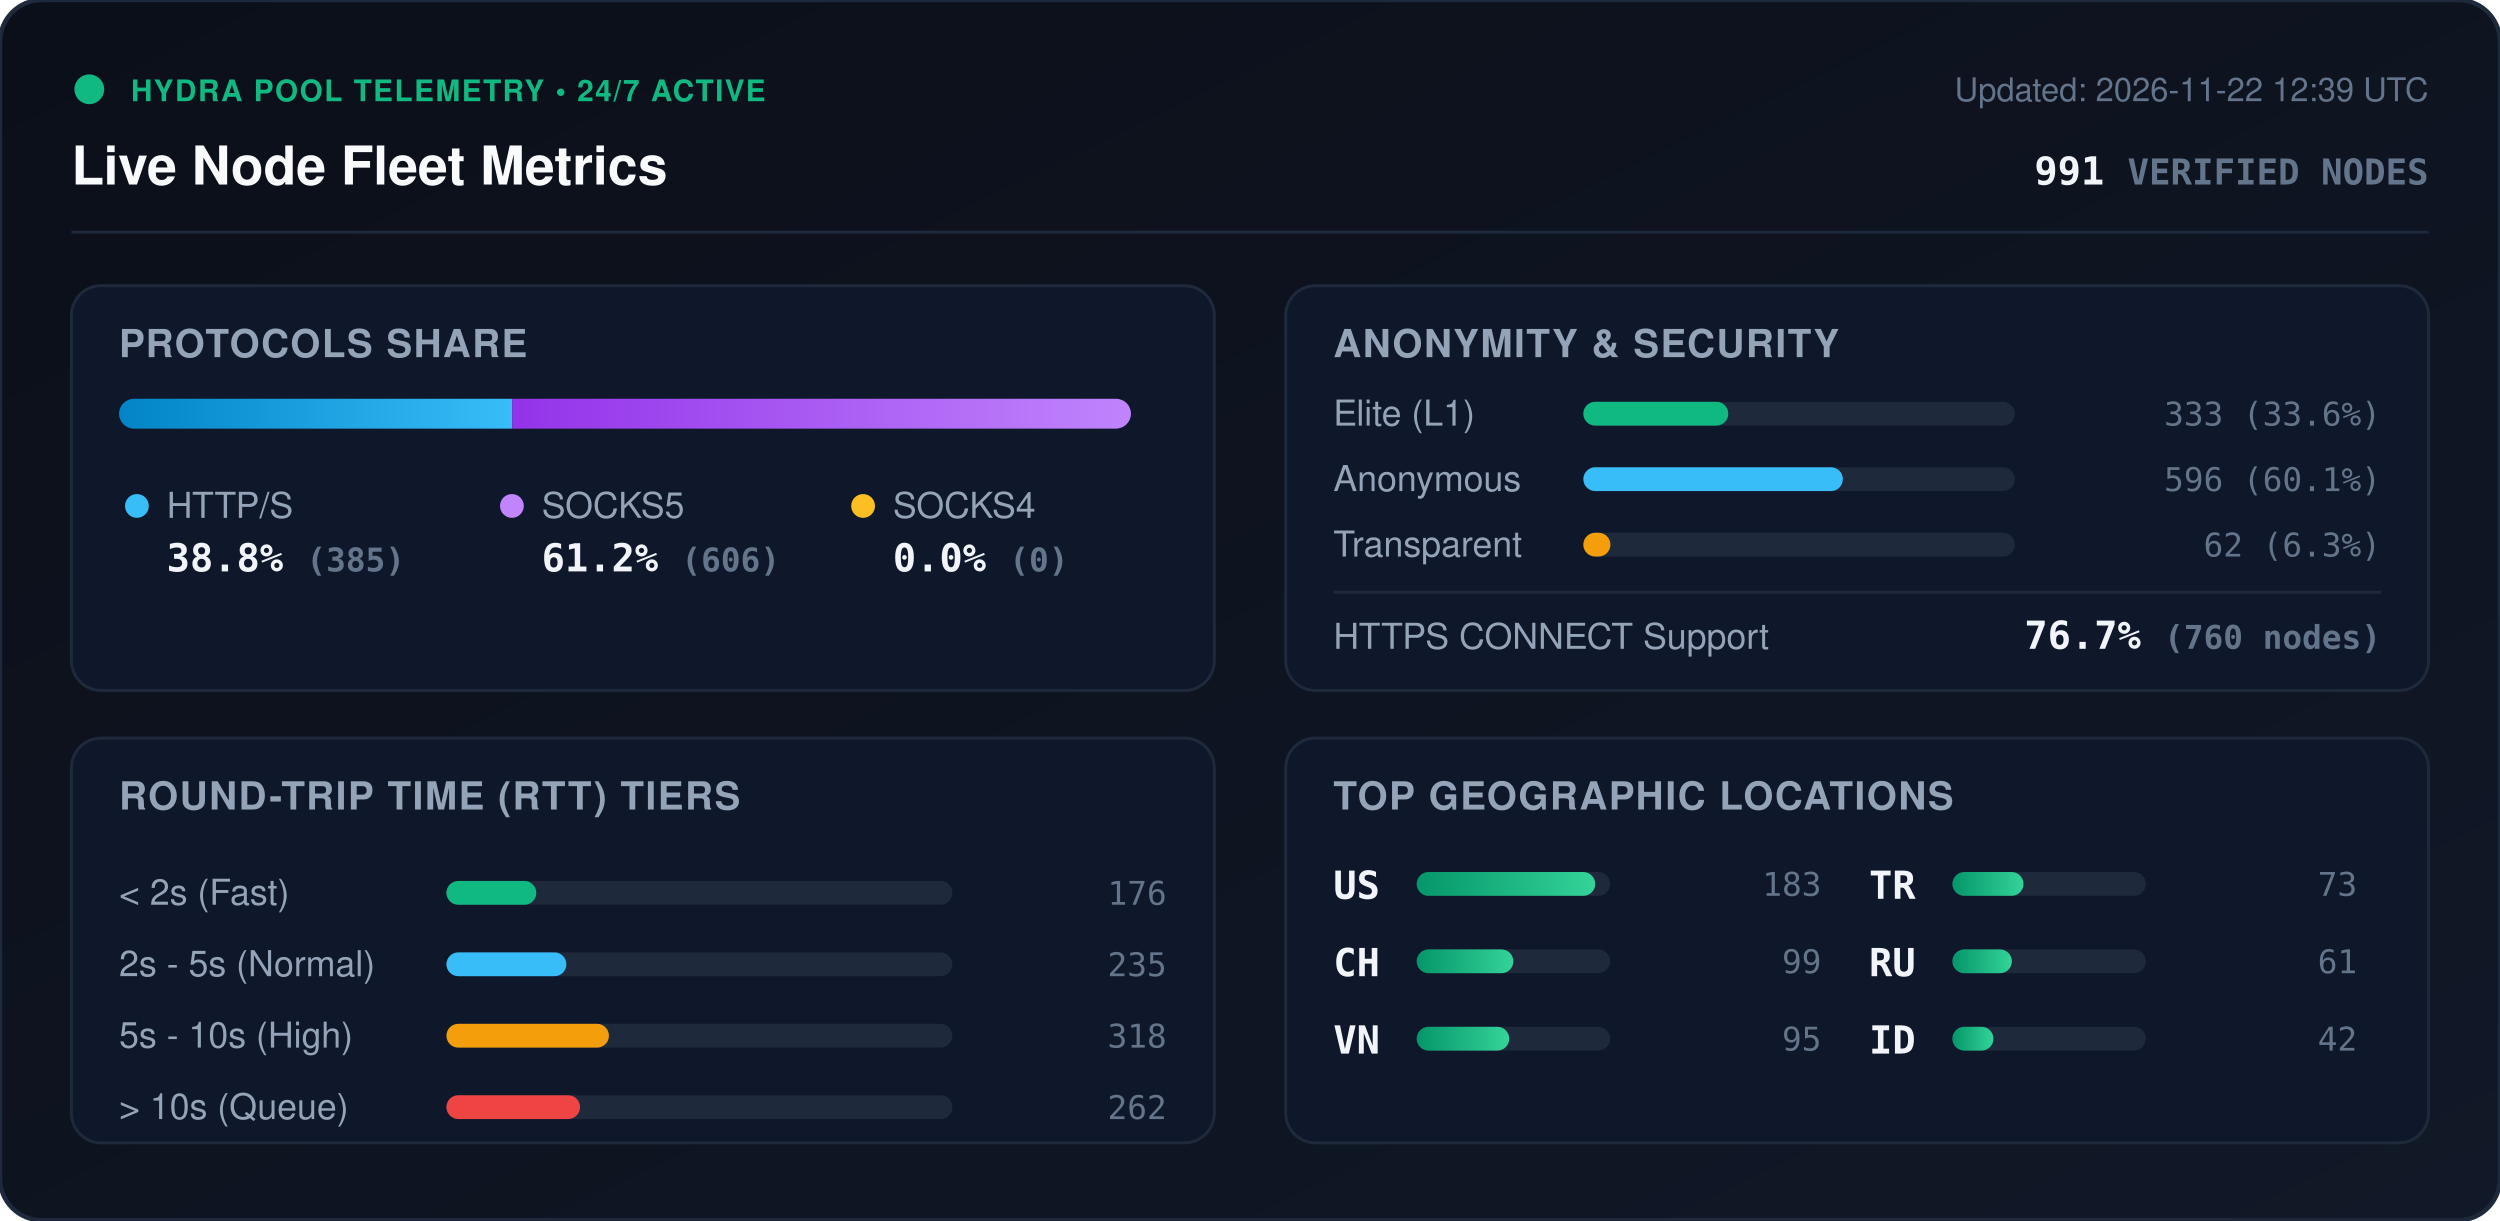
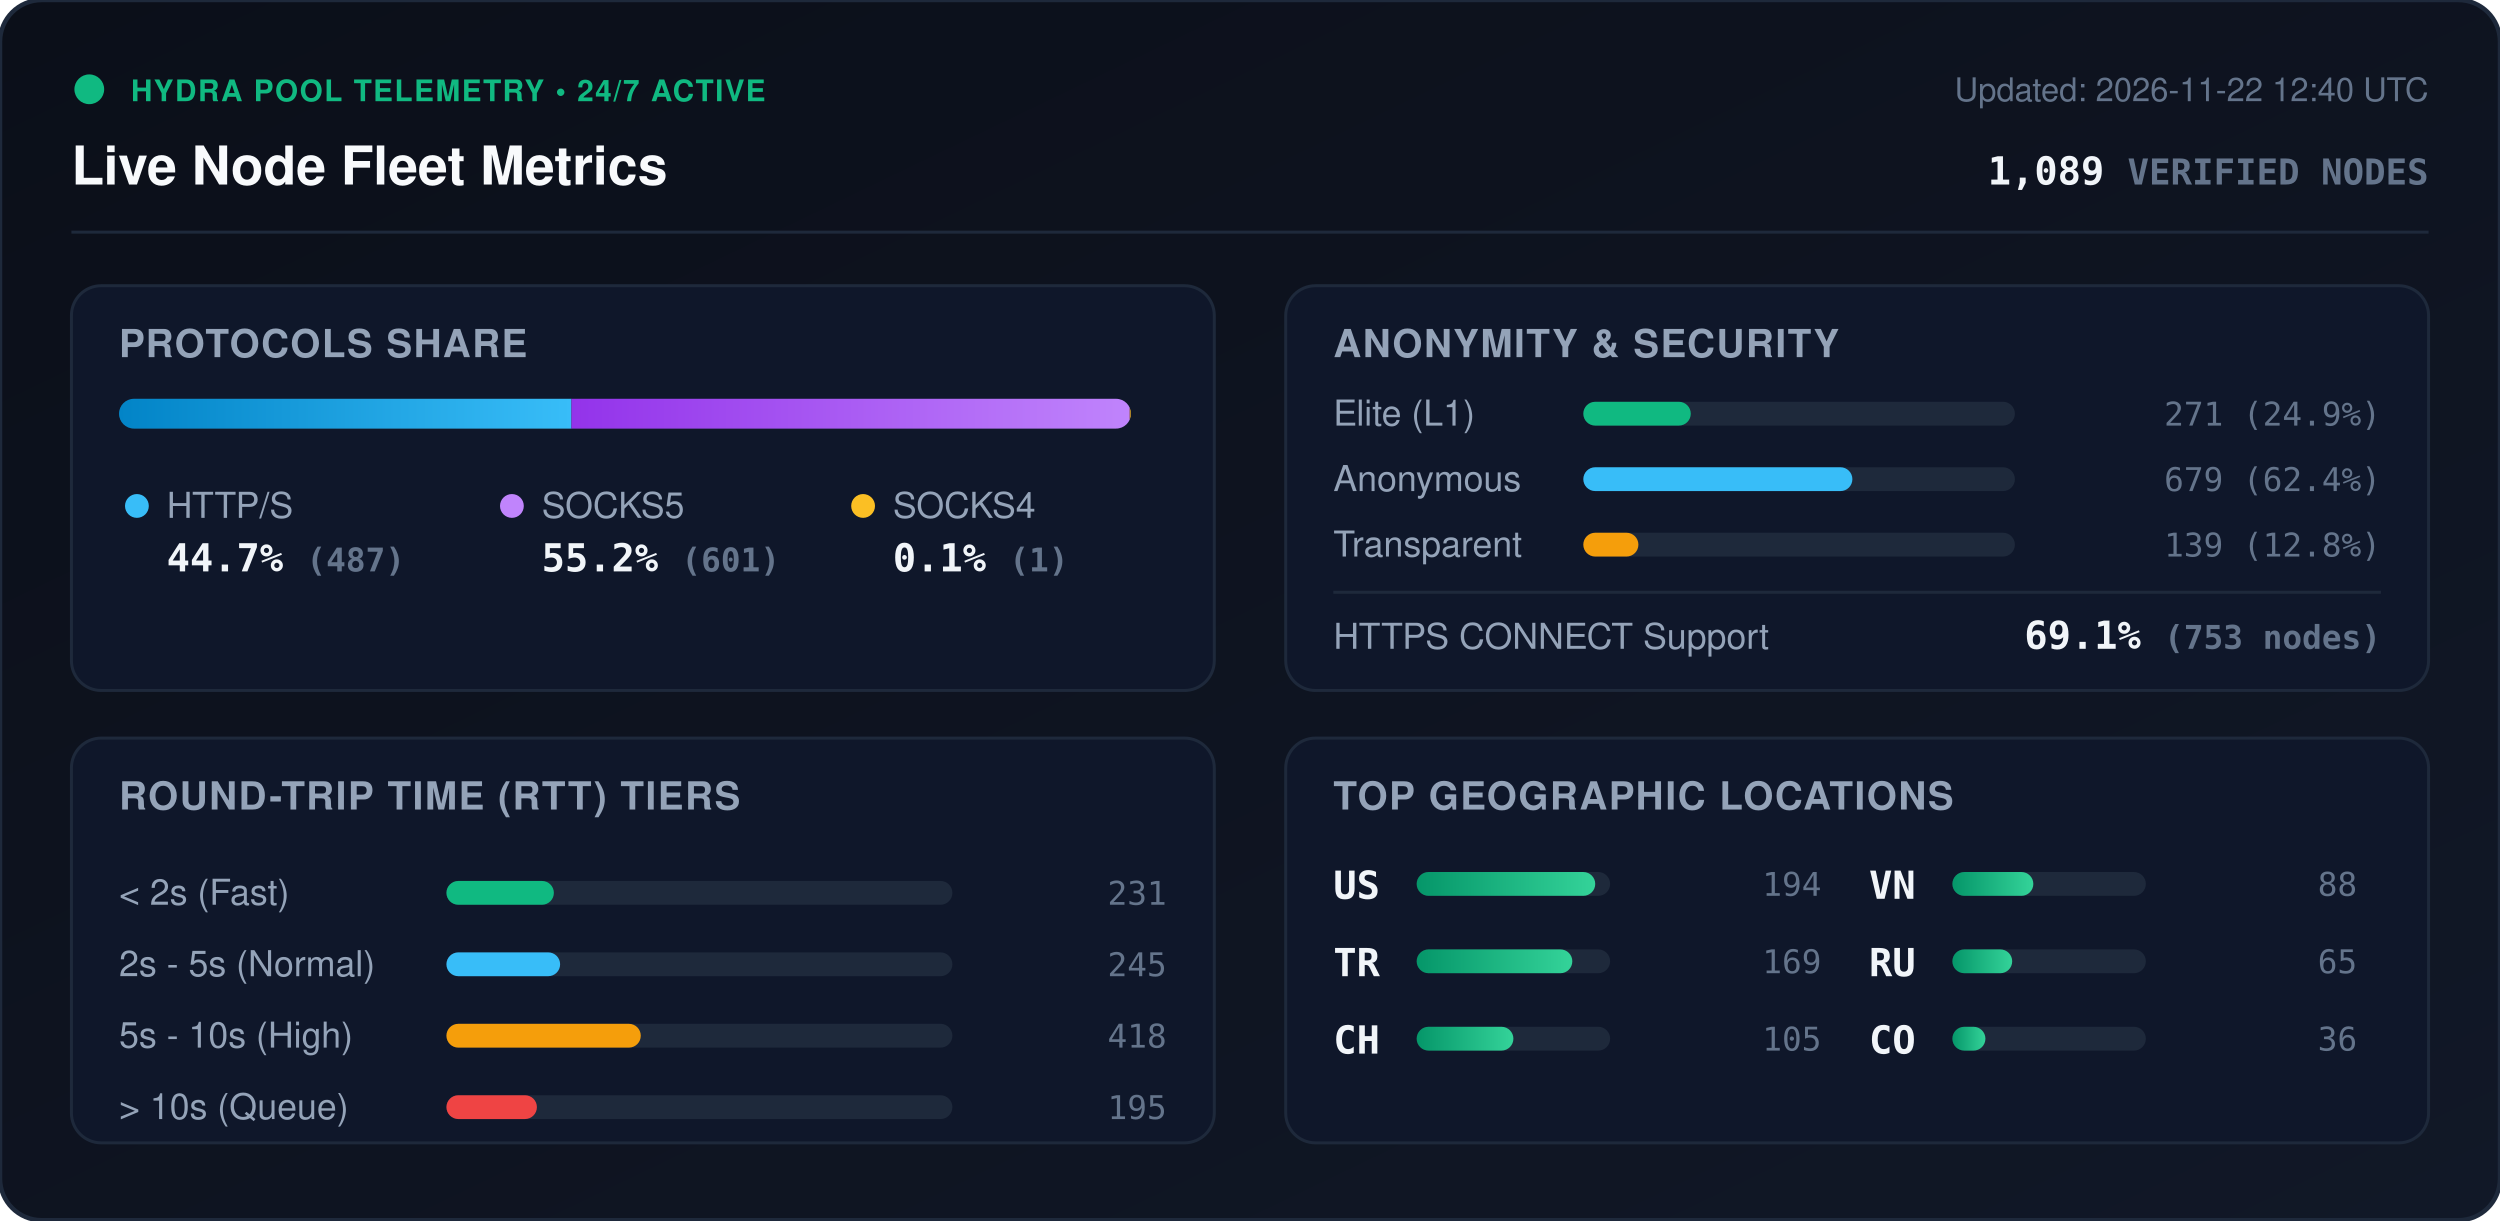
<svg xmlns="http://www.w3.org/2000/svg" viewBox="0 0 840 410" width="840" height="410" style="max-width: 100%; height: auto;">
  <defs>
    <linearGradient id="bg" x1="0%" y1="0%" x2="100%" y2="100%">
      <stop offset="0%" stop-color="#0b0f19" />
      <stop offset="100%" stop-color="#111827" />
    </linearGradient>
    <linearGradient id="bar-http" x1="0%" y1="0%" x2="100%" y2="0%">
      <stop offset="0%" stop-color="#0284c7" />
      <stop offset="100%" stop-color="#38bdf8" />
    </linearGradient>
    <linearGradient id="bar-socks5" x1="0%" y1="0%" x2="100%" y2="0%">
      <stop offset="0%" stop-color="#9333ea" />
      <stop offset="100%" stop-color="#c084fc" />
    </linearGradient>
    <linearGradient id="bar-socks4" x1="0%" y1="0%" x2="100%" y2="0%">
      <stop offset="0%" stop-color="#d97706" />
      <stop offset="100%" stop-color="#fbbf24" />
    </linearGradient>
    <linearGradient id="bar-green" x1="0%" y1="0%" x2="100%" y2="0%">
      <stop offset="0%" stop-color="#059669" />
      <stop offset="100%" stop-color="#34d399" />
    </linearGradient>
    <clipPath id="prog-track-clip">
      <rect width="340.0" height="10" rx="5" />
    </clipPath>
    <style>
      .title { font: 700 18px -apple-system, BlinkMacSystemFont, 'Segoe UI', Helvetica, Arial, sans-serif; fill: #f8fafc; }
      .sub { font: 500 11px -apple-system, BlinkMacSystemFont, 'Segoe UI', Helvetica, Arial, sans-serif; fill: #64748b; }
      .section-hdr { font: 600 13px -apple-system, BlinkMacSystemFont, 'Segoe UI', Helvetica, Arial, sans-serif; fill: #94a3b8; letter-spacing: 0.5px; }
      .metric-val { font: 700 13px -apple-system, BlinkMacSystemFont, 'Segoe UI', Helvetica, Arial, sans-serif; fill: #f1f5f9; }
      .metric-lbl { font: 500 12px -apple-system, BlinkMacSystemFont, 'Segoe UI', Helvetica, Arial, sans-serif; fill: #94a3b8; }
      .badge-txt { font: 700 10px -apple-system, BlinkMacSystemFont, 'Segoe UI', Helvetica, Arial, sans-serif; fill: #10b981; letter-spacing: 0.5px; }
      .mono { font-family: ui-monospace, SFMono-Regular, Menlo, Monaco, Consolas, monospace; }
      .pulse { animation: beacon 2s infinite ease-in-out; }
      @keyframes beacon { 0%, 100% { opacity: 1; } 50% { opacity: 0.35; } }
    </style>
  </defs>
  <rect width="840" height="410" rx="14" fill="url(#bg)" stroke="#1e293b" stroke-width="1.5" />
  <g transform="translate(24, 24)">
    <circle cx="6" cy="6" r="5" fill="#10b981" class="pulse" />
    <text x="20" y="10" class="badge-txt">HYDRA POOL TELEMETRY • 24/7 ACTIVE</text>
    <text x="0" y="38" class="title">Live Node Fleet Metrics</text>
-     <text x="792" y="10" text-anchor="end" class="sub">Updated: 2026-11-22 12:39 UTC</text>
-     <text x="792" y="38" text-anchor="end" class="metric-val mono" fill="#38bdf8">991 <tspan font-size="12" fill="#64748b">VERIFIED NODES</tspan>
+     <text x="792" y="10" text-anchor="end" class="sub">Updated: 2026-11-22 12:40 UTC</text>
+     <text x="792" y="38" text-anchor="end" class="metric-val mono" fill="#38bdf8">1,089 <tspan font-size="12" fill="#64748b">VERIFIED NODES</tspan>
    </text>
  </g>
  <line x1="24" y1="78" x2="816" y2="78" stroke="#1e293b" stroke-width="1" />
  <g transform="translate(24, 96)">
    <rect width="384" height="136" rx="10" fill="#0f172a" stroke="#1e293b" />
    <text x="16" y="24" class="section-hdr">PROTOCOLS SHARE</text>
    <g transform="translate(16, 38)">
      <rect width="340.0" height="10" rx="5" fill="#1e293b" />
      <g clip-path="url(#prog-track-clip)">
-         <rect x="0" width="132.1" height="10" fill="url(#bar-http)" />
-         <rect x="132.1" width="207.9" height="10" fill="url(#bar-socks5)" />
-         <rect x="340.0" width="0.0" height="10" fill="url(#bar-socks4)" />
+         <rect x="0" width="152.0" height="10" fill="url(#bar-http)" />
+         <rect x="152.0" width="187.6" height="10" fill="url(#bar-socks5)" />
+         <rect x="339.6" width="0.3" height="10" fill="url(#bar-socks4)" />
      </g>
    </g>
    <g transform="translate(16, 68)">
      <circle cx="6" cy="6" r="4" fill="#38bdf8" />
      <text x="16" y="10" class="metric-lbl">HTTP/S</text>
-       <text x="16" y="28" class="metric-val mono">38.8% <tspan font-size="11" fill="#64748b">(385)</tspan>
+       <text x="16" y="28" class="metric-val mono">44.7% <tspan font-size="11" fill="#64748b">(487)</tspan>
      </text>
      <circle cx="132" cy="6" r="4" fill="#c084fc" />
      <text x="142" y="10" class="metric-lbl">SOCKS5</text>
-       <text x="142" y="28" class="metric-val mono">61.2% <tspan font-size="11" fill="#64748b">(606)</tspan>
+       <text x="142" y="28" class="metric-val mono">55.2% <tspan font-size="11" fill="#64748b">(601)</tspan>
      </text>
      <circle cx="250" cy="6" r="4" fill="#fbbf24" />
      <text x="260" y="10" class="metric-lbl">SOCKS4</text>
-       <text x="260" y="28" class="metric-val mono">0.0% <tspan font-size="11" fill="#64748b">(0)</tspan>
+       <text x="260" y="28" class="metric-val mono">0.1% <tspan font-size="11" fill="#64748b">(1)</tspan>
      </text>
    </g>
  </g>
  <g transform="translate(432, 96)">
    <rect width="384" height="136" rx="10" fill="#0f172a" stroke="#1e293b" />
    <text x="16" y="24" class="section-hdr">ANONYMITY &amp; SECURITY</text>
    <text x="16" y="47" class="metric-lbl">Elite (L1)</text>
    <rect x="100" y="39" width="145.0" height="8" rx="4" fill="#1e293b" />
-     <rect x="100" y="39" width="48.7" height="8" rx="4" fill="#10b981" />
-     <text x="368" y="47" text-anchor="end" class="mono sub" fill="#e2e8f0">333 (33.6%)</text>
+     <rect x="100" y="39" width="36.1" height="8" rx="4" fill="#10b981" />
+     <text x="368" y="47" text-anchor="end" class="mono sub" fill="#e2e8f0">271 (24.9%)</text>
    <text x="16" y="69" class="metric-lbl">Anonymous</text>
    <rect x="100" y="61" width="145.0" height="8" rx="4" fill="#1e293b" />
-     <rect x="100" y="61" width="87.2" height="8" rx="4" fill="#38bdf8" />
-     <text x="368" y="69" text-anchor="end" class="mono sub" fill="#e2e8f0">596 (60.1%)</text>
+     <rect x="100" y="61" width="90.4" height="8" rx="4" fill="#38bdf8" />
+     <text x="368" y="69" text-anchor="end" class="mono sub" fill="#e2e8f0">679 (62.4%)</text>
    <text x="16" y="91" class="metric-lbl">Transparent</text>
    <rect x="100" y="83" width="145.0" height="8" rx="4" fill="#1e293b" />
-     <rect x="100" y="83" width="9.1" height="8" rx="4" fill="#f59e0b" />
-     <text x="368" y="91" text-anchor="end" class="mono sub" fill="#e2e8f0">62 (6.3%)</text>
+     <rect x="100" y="83" width="18.5" height="8" rx="4" fill="#f59e0b" />
+     <text x="368" y="91" text-anchor="end" class="mono sub" fill="#e2e8f0">139 (12.8%)</text>
    <line x1="16" y1="103" x2="368" y2="103" stroke="#1e293b" stroke-width="1" />
    <text x="16" y="122" class="metric-lbl">HTTPS CONNECT Support</text>
-     <text x="368" y="122" text-anchor="end" class="metric-val mono" fill="#34d399">76.7% <tspan font-size="11" fill="#64748b">(760 nodes)</tspan>
+     <text x="368" y="122" text-anchor="end" class="metric-val mono" fill="#34d399">69.1% <tspan font-size="11" fill="#64748b">(753 nodes)</tspan>
    </text>
  </g>
  <g transform="translate(24, 248)">
    <rect width="384" height="136" rx="10" fill="#0f172a" stroke="#1e293b" />
    <text x="16" y="24" class="section-hdr">ROUND-TRIP TIME (RTT) TIERS</text>
    <g transform="translate(16, 42)">
      <text x="0" y="14" class="metric-lbl">&lt; 2s (Fast)</text>
      <rect x="110" y="6" width="170" height="8" rx="4" fill="#1e293b" />
-       <rect x="110" y="6" width="30.2" height="8" rx="4" fill="#10b981" />
-       <text x="352" y="14" text-anchor="end" class="mono sub">176</text>
+       <rect x="110" y="6" width="36.1" height="8" rx="4" fill="#10b981" />
+       <text x="352" y="14" text-anchor="end" class="mono sub">231</text>
      <text x="0" y="38" class="metric-lbl">2s - 5s (Normal)</text>
      <rect x="110" y="30" width="170" height="8" rx="4" fill="#1e293b" />
-       <rect x="110" y="30" width="40.3" height="8" rx="4" fill="#38bdf8" />
-       <text x="352" y="38" text-anchor="end" class="mono sub">235</text>
+       <rect x="110" y="30" width="38.2" height="8" rx="4" fill="#38bdf8" />
+       <text x="352" y="38" text-anchor="end" class="mono sub">245</text>
      <text x="0" y="62" class="metric-lbl">5s - 10s (High)</text>
      <rect x="110" y="54" width="170" height="8" rx="4" fill="#1e293b" />
-       <rect x="110" y="54" width="54.6" height="8" rx="4" fill="#f59e0b" />
-       <text x="352" y="62" text-anchor="end" class="mono sub">318</text>
+       <rect x="110" y="54" width="65.3" height="8" rx="4" fill="#f59e0b" />
+       <text x="352" y="62" text-anchor="end" class="mono sub">418</text>
      <text x="0" y="86" class="metric-lbl">&gt; 10s (Queue)</text>
      <rect x="110" y="78" width="170" height="8" rx="4" fill="#1e293b" />
-       <rect x="110" y="78" width="44.9" height="8" rx="4" fill="#ef4444" />
-       <text x="352" y="86" text-anchor="end" class="mono sub">262</text>
+       <rect x="110" y="78" width="30.4" height="8" rx="4" fill="#ef4444" />
+       <text x="352" y="86" text-anchor="end" class="mono sub">195</text>
    </g>
  </g>
  <g transform="translate(432, 248)">
    <rect width="384" height="136" rx="10" fill="#0f172a" stroke="#1e293b" />
    <text x="16" y="24" class="section-hdr">TOP GEOGRAPHIC LOCATIONS</text>
    <g transform="translate(16, 42)">
      <g transform="translate(0, 0)">
        <text x="0" y="12" class="mono metric-val" font-size="12">US</text>
        <rect x="28" y="3" width="65" height="8" rx="4" fill="#1e293b" />
        <rect x="28" y="3" width="60.0" height="8" rx="4" fill="url(#bar-green)" />
-         <text x="164" y="11" text-anchor="end" class="mono sub">183</text>
+         <text x="164" y="11" text-anchor="end" class="mono sub">194</text>
      </g>
      <g transform="translate(0, 26)">
+         <text x="0" y="12" class="mono metric-val" font-size="12">TR</text>
+         <rect x="28" y="3" width="65" height="8" rx="4" fill="#1e293b" />
+         <rect x="28" y="3" width="52.3" height="8" rx="4" fill="url(#bar-green)" />
+         <text x="164" y="11" text-anchor="end" class="mono sub">169</text>
+       </g>
+       <g transform="translate(0, 52)">
        <text x="0" y="12" class="mono metric-val" font-size="12">CH</text>
        <rect x="28" y="3" width="65" height="8" rx="4" fill="#1e293b" />
        <rect x="28" y="3" width="32.5" height="8" rx="4" fill="url(#bar-green)" />
-         <text x="164" y="11" text-anchor="end" class="mono sub">99</text>
+         <text x="164" y="11" text-anchor="end" class="mono sub">105</text>
      </g>
-       <g transform="translate(0, 52)">
+       <g transform="translate(180, 0)">
        <text x="0" y="12" class="mono metric-val" font-size="12">VN</text>
        <rect x="28" y="3" width="65" height="8" rx="4" fill="#1e293b" />
-         <rect x="28" y="3" width="31.1" height="8" rx="4" fill="url(#bar-green)" />
-         <text x="164" y="11" text-anchor="end" class="mono sub">95</text>
-       </g>
-       <g transform="translate(180, 0)">
-         <text x="0" y="12" class="mono metric-val" font-size="12">TR</text>
-         <rect x="28" y="3" width="65" height="8" rx="4" fill="#1e293b" />
-         <rect x="28" y="3" width="23.9" height="8" rx="4" fill="url(#bar-green)" />
-         <text x="164" y="11" text-anchor="end" class="mono sub">73</text>
+         <rect x="28" y="3" width="27.2" height="8" rx="4" fill="url(#bar-green)" />
+         <text x="164" y="11" text-anchor="end" class="mono sub">88</text>
      </g>
      <g transform="translate(180, 26)">
        <text x="0" y="12" class="mono metric-val" font-size="12">RU</text>
        <rect x="28" y="3" width="65" height="8" rx="4" fill="#1e293b" />
-         <rect x="28" y="3" width="20.0" height="8" rx="4" fill="url(#bar-green)" />
-         <text x="164" y="11" text-anchor="end" class="mono sub">61</text>
+         <rect x="28" y="3" width="20.1" height="8" rx="4" fill="url(#bar-green)" />
+         <text x="164" y="11" text-anchor="end" class="mono sub">65</text>
      </g>
      <g transform="translate(180, 52)">
-         <text x="0" y="12" class="mono metric-val" font-size="12">ID</text>
+         <text x="0" y="12" class="mono metric-val" font-size="12">CO</text>
        <rect x="28" y="3" width="65" height="8" rx="4" fill="#1e293b" />
-         <rect x="28" y="3" width="13.8" height="8" rx="4" fill="url(#bar-green)" />
-         <text x="164" y="11" text-anchor="end" class="mono sub">42</text>
+         <rect x="28" y="3" width="11.1" height="8" rx="4" fill="url(#bar-green)" />
+         <text x="164" y="11" text-anchor="end" class="mono sub">36</text>
      </g>
    </g>
  </g>
</svg>
